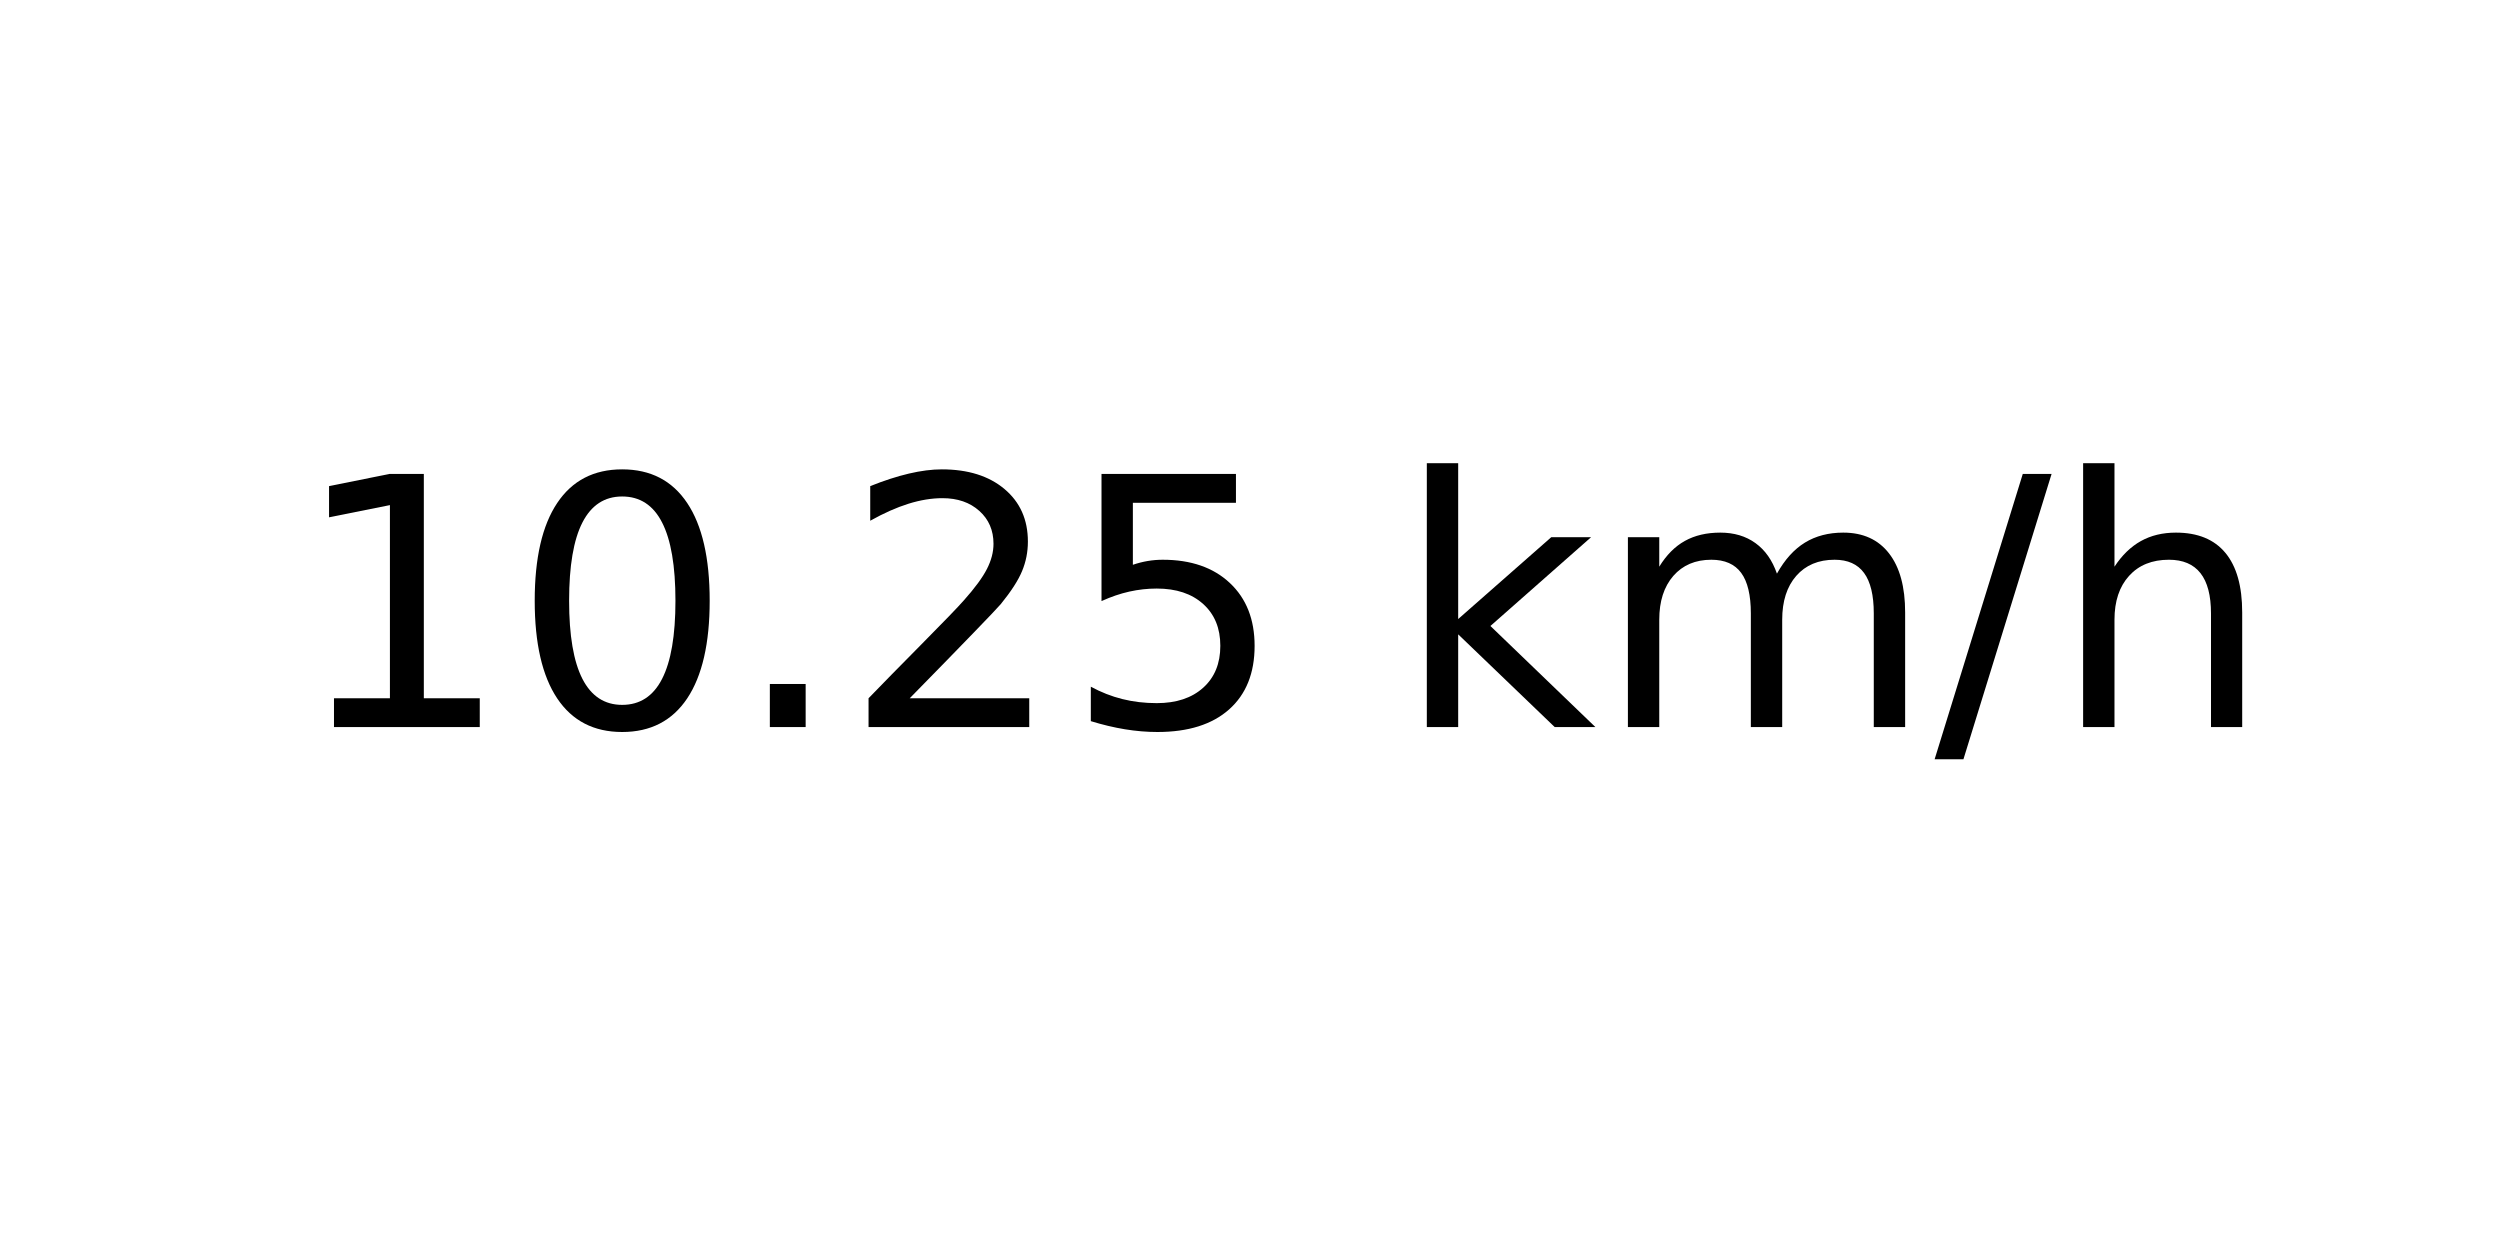
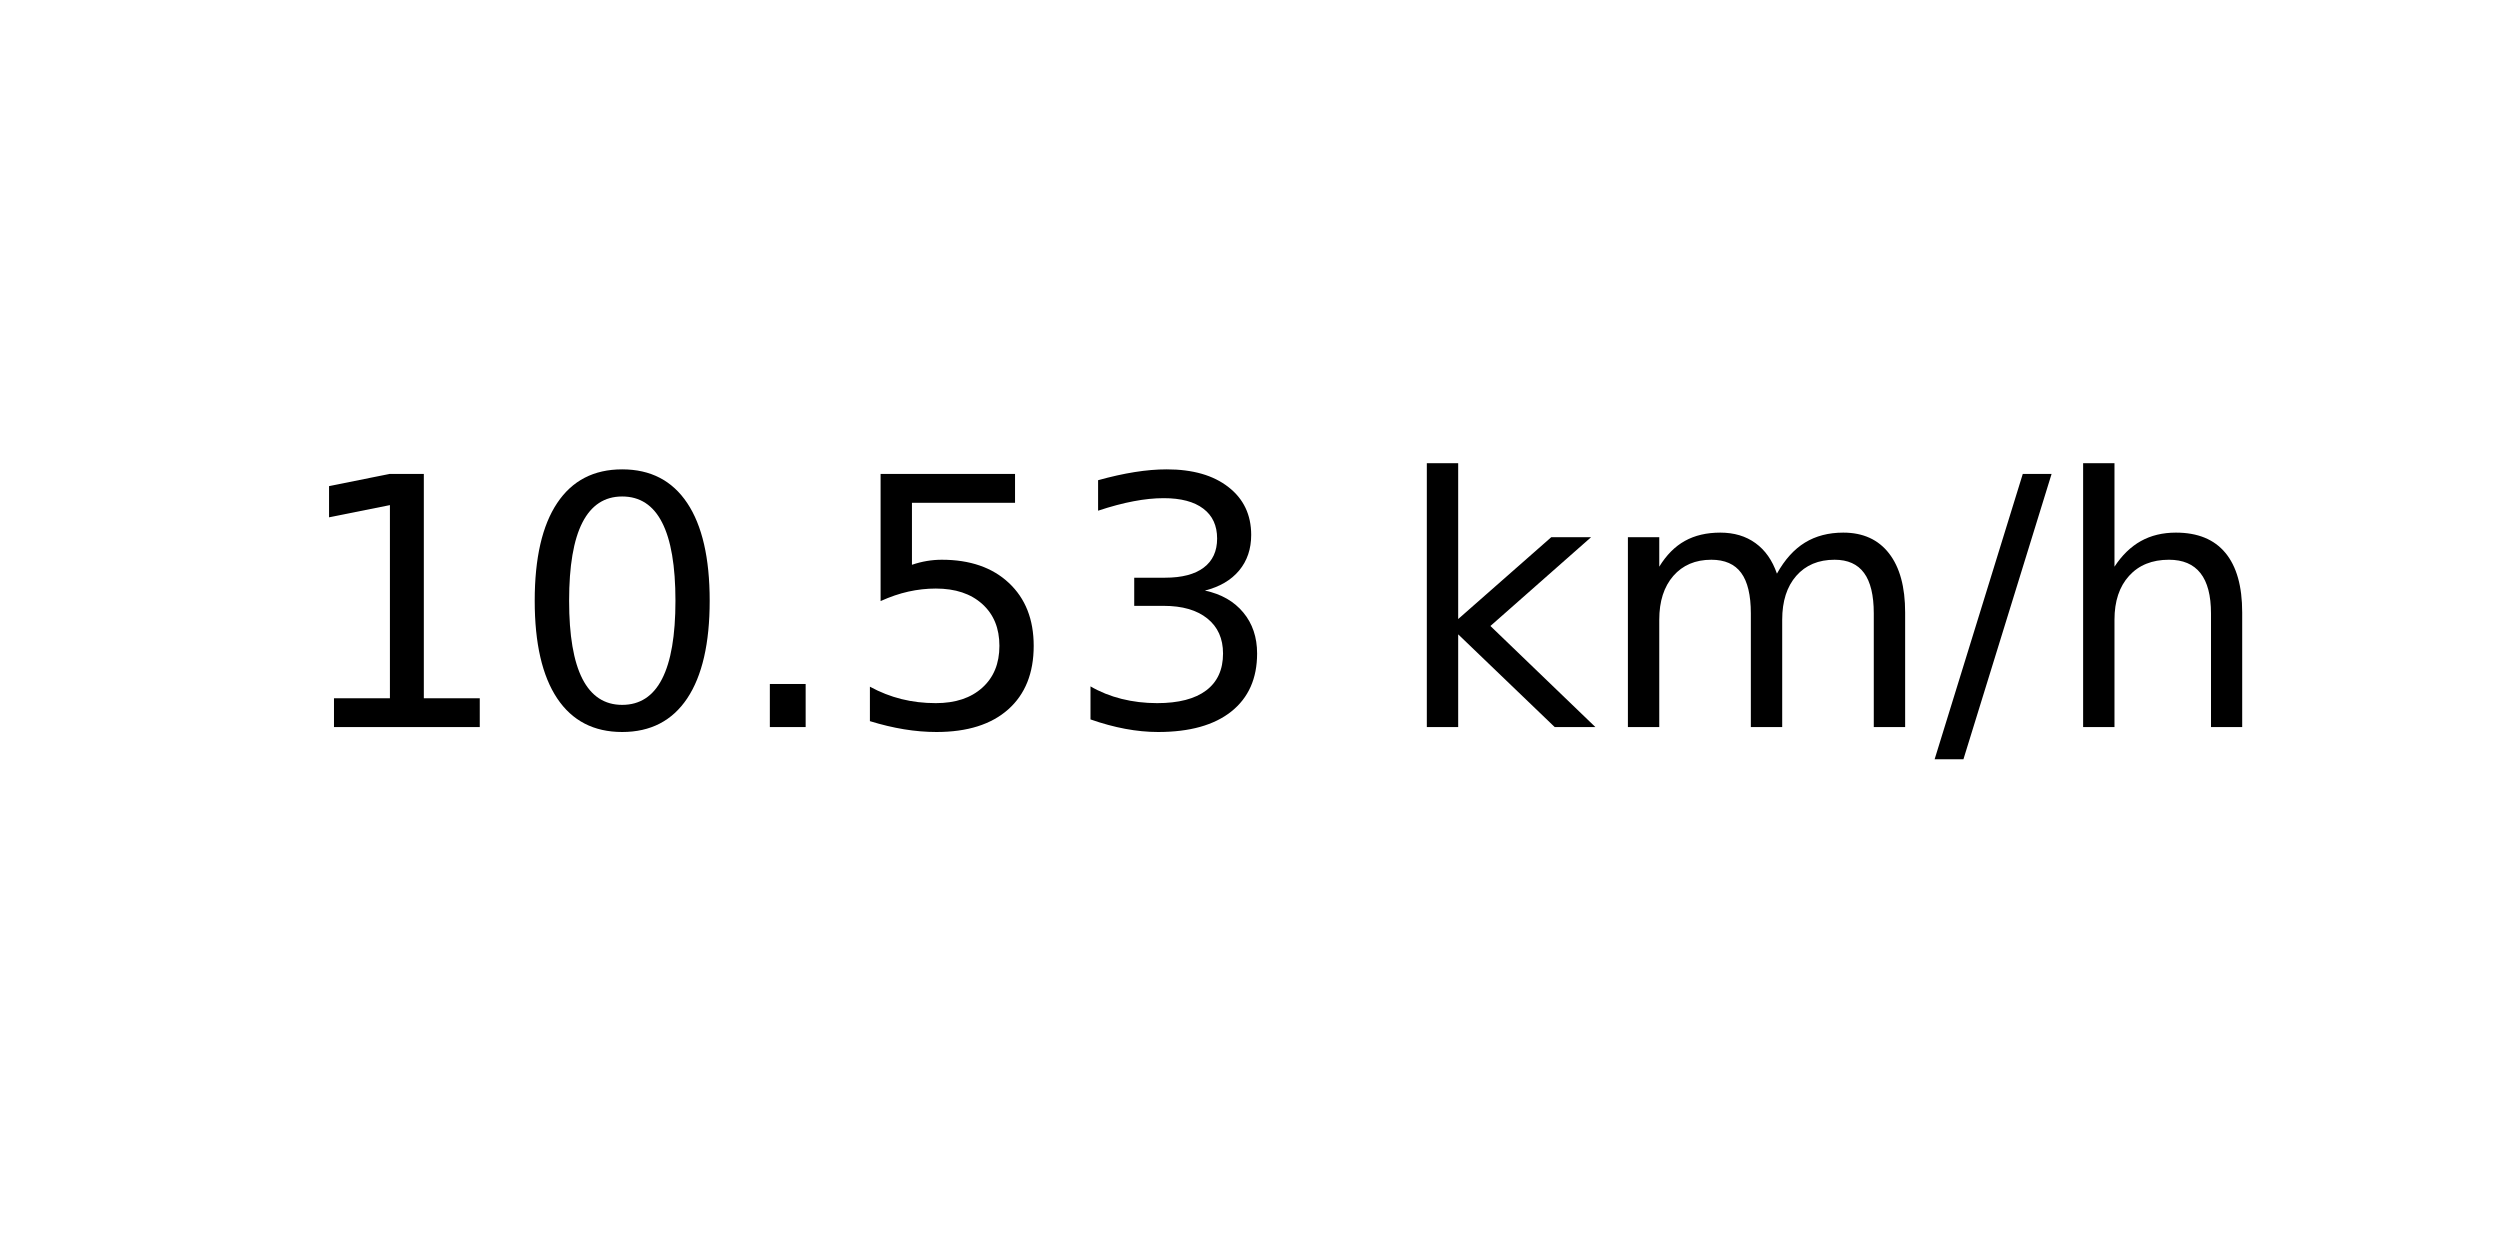
<svg xmlns="http://www.w3.org/2000/svg" xmlns:xlink="http://www.w3.org/1999/xlink" width="72pt" height="36pt" viewBox="0 0 72 36" version="1.1">
  <defs>
    <style type="text/css">*{stroke-linejoin: round; stroke-linecap: butt}</style>
  </defs>
  <g id="figure_1">
    <g id="axes_1">
      <g id="text_1">
        <g transform="translate(8.378125 20.93937) scale(0.1 -0.1)">
          <defs>
            <path id="DejaVuSans-31" d="M 794 531  L 1825 531  L 1825 4091  L 703 3866  L 703 4441  L 1819 4666  L 2450 4666  L 2450 531  L 3481 531  L 3481 0  L 794 0  L 794 531  z " transform="scale(0.015625)" />
            <path id="DejaVuSans-30" d="M 2034 4250  Q 1547 4250 1301 3770  Q 1056 3291 1056 2328  Q 1056 1369 1301 889  Q 1547 409 2034 409  Q 2525 409 2770 889  Q 3016 1369 3016 2328  Q 3016 3291 2770 3770  Q 2525 4250 2034 4250  z M 2034 4750  Q 2819 4750 3233 4129  Q 3647 3509 3647 2328  Q 3647 1150 3233 529  Q 2819 -91 2034 -91  Q 1250 -91 836 529  Q 422 1150 422 2328  Q 422 3509 836 4129  Q 1250 4750 2034 4750  z " transform="scale(0.015625)" />
            <path id="DejaVuSans-2e" d="M 684 794  L 1344 794  L 1344 0  L 684 0  L 684 794  z " transform="scale(0.015625)" />
-             <path id="DejaVuSans-32" d="M 1228 531  L 3431 531  L 3431 0  L 469 0  L 469 531  Q 828 903 1448 1529  Q 2069 2156 2228 2338  Q 2531 2678 2651 2914  Q 2772 3150 2772 3378  Q 2772 3750 2511 3984  Q 2250 4219 1831 4219  Q 1534 4219 1204 4116  Q 875 4013 500 3803  L 500 4441  Q 881 4594 1212 4672  Q 1544 4750 1819 4750  Q 2544 4750 2975 4387  Q 3406 4025 3406 3419  Q 3406 3131 3298 2873  Q 3191 2616 2906 2266  Q 2828 2175 2409 1742  Q 1991 1309 1228 531  z " transform="scale(0.015625)" />
            <path id="DejaVuSans-35" d="M 691 4666  L 3169 4666  L 3169 4134  L 1269 4134  L 1269 2991  Q 1406 3038 1543 3061  Q 1681 3084 1819 3084  Q 2600 3084 3056 2656  Q 3513 2228 3513 1497  Q 3513 744 3044 326  Q 2575 -91 1722 -91  Q 1428 -91 1123 -41  Q 819 9 494 109  L 494 744  Q 775 591 1075 516  Q 1375 441 1709 441  Q 2250 441 2565 725  Q 2881 1009 2881 1497  Q 2881 1984 2565 2268  Q 2250 2553 1709 2553  Q 1456 2553 1204 2497  Q 953 2441 691 2322  L 691 4666  z " transform="scale(0.015625)" />
+             <path id="DejaVuSans-33" d="M 2597 2516  Q 3050 2419 3304 2112  Q 3559 1806 3559 1356  Q 3559 666 3084 287  Q 2609 -91 1734 -91  Q 1441 -91 1130 -33  Q 819 25 488 141  L 488 750  Q 750 597 1062 519  Q 1375 441 1716 441  Q 2309 441 2620 675  Q 2931 909 2931 1356  Q 2931 1769 2642 2001  Q 2353 2234 1838 2234  L 1294 2234  L 1294 2753  L 1863 2753  Q 2328 2753 2575 2939  Q 2822 3125 2822 3475  Q 2822 3834 2567 4026  Q 2313 4219 1838 4219  Q 1578 4219 1281 4162  Q 984 4106 628 3988  L 628 4550  Q 988 4650 1302 4700  Q 1616 4750 1894 4750  Q 2613 4750 3031 4423  Q 3450 4097 3450 3541  Q 3450 3153 3228 2886  Q 3006 2619 2597 2516  z " transform="scale(0.015625)" />
            <path id="DejaVuSans-20" transform="scale(0.015625)" />
            <path id="DejaVuSans-6b" d="M 581 4863  L 1159 4863  L 1159 1991  L 2875 3500  L 3609 3500  L 1753 1863  L 3688 0  L 2938 0  L 1159 1709  L 1159 0  L 581 0  L 581 4863  z " transform="scale(0.015625)" />
            <path id="DejaVuSans-6d" d="M 3328 2828  Q 3544 3216 3844 3400  Q 4144 3584 4550 3584  Q 5097 3584 5394 3201  Q 5691 2819 5691 2113  L 5691 0  L 5113 0  L 5113 2094  Q 5113 2597 4934 2840  Q 4756 3084 4391 3084  Q 3944 3084 3684 2787  Q 3425 2491 3425 1978  L 3425 0  L 2847 0  L 2847 2094  Q 2847 2600 2669 2842  Q 2491 3084 2119 3084  Q 1678 3084 1418 2786  Q 1159 2488 1159 1978  L 1159 0  L 581 0  L 581 3500  L 1159 3500  L 1159 2956  Q 1356 3278 1631 3431  Q 1906 3584 2284 3584  Q 2666 3584 2933 3390  Q 3200 3197 3328 2828  z " transform="scale(0.015625)" />
            <path id="DejaVuSans-2f" d="M 1625 4666  L 2156 4666  L 531 -594  L 0 -594  L 1625 4666  z " transform="scale(0.015625)" />
            <path id="DejaVuSans-68" d="M 3513 2113  L 3513 0  L 2938 0  L 2938 2094  Q 2938 2591 2744 2837  Q 2550 3084 2163 3084  Q 1697 3084 1428 2787  Q 1159 2491 1159 1978  L 1159 0  L 581 0  L 581 4863  L 1159 4863  L 1159 2956  Q 1366 3272 1645 3428  Q 1925 3584 2291 3584  Q 2894 3584 3203 3211  Q 3513 2838 3513 2113  z " transform="scale(0.015625)" />
          </defs>
          <use xlink:href="#DejaVuSans-31" />
          <use xlink:href="#DejaVuSans-30" x="63.623" />
          <use xlink:href="#DejaVuSans-2e" x="127.246" />
-           <use xlink:href="#DejaVuSans-32" x="159.033" />
-           <use xlink:href="#DejaVuSans-35" x="222.656" />
+           <use xlink:href="#DejaVuSans-35" x="159.033" />
+           <use xlink:href="#DejaVuSans-33" x="222.656" />
          <use xlink:href="#DejaVuSans-20" x="286.279" />
          <use xlink:href="#DejaVuSans-6b" x="318.066" />
          <use xlink:href="#DejaVuSans-6d" x="375.977" />
          <use xlink:href="#DejaVuSans-2f" x="473.389" />
          <use xlink:href="#DejaVuSans-68" x="507.08" />
        </g>
      </g>
    </g>
  </g>
</svg>
